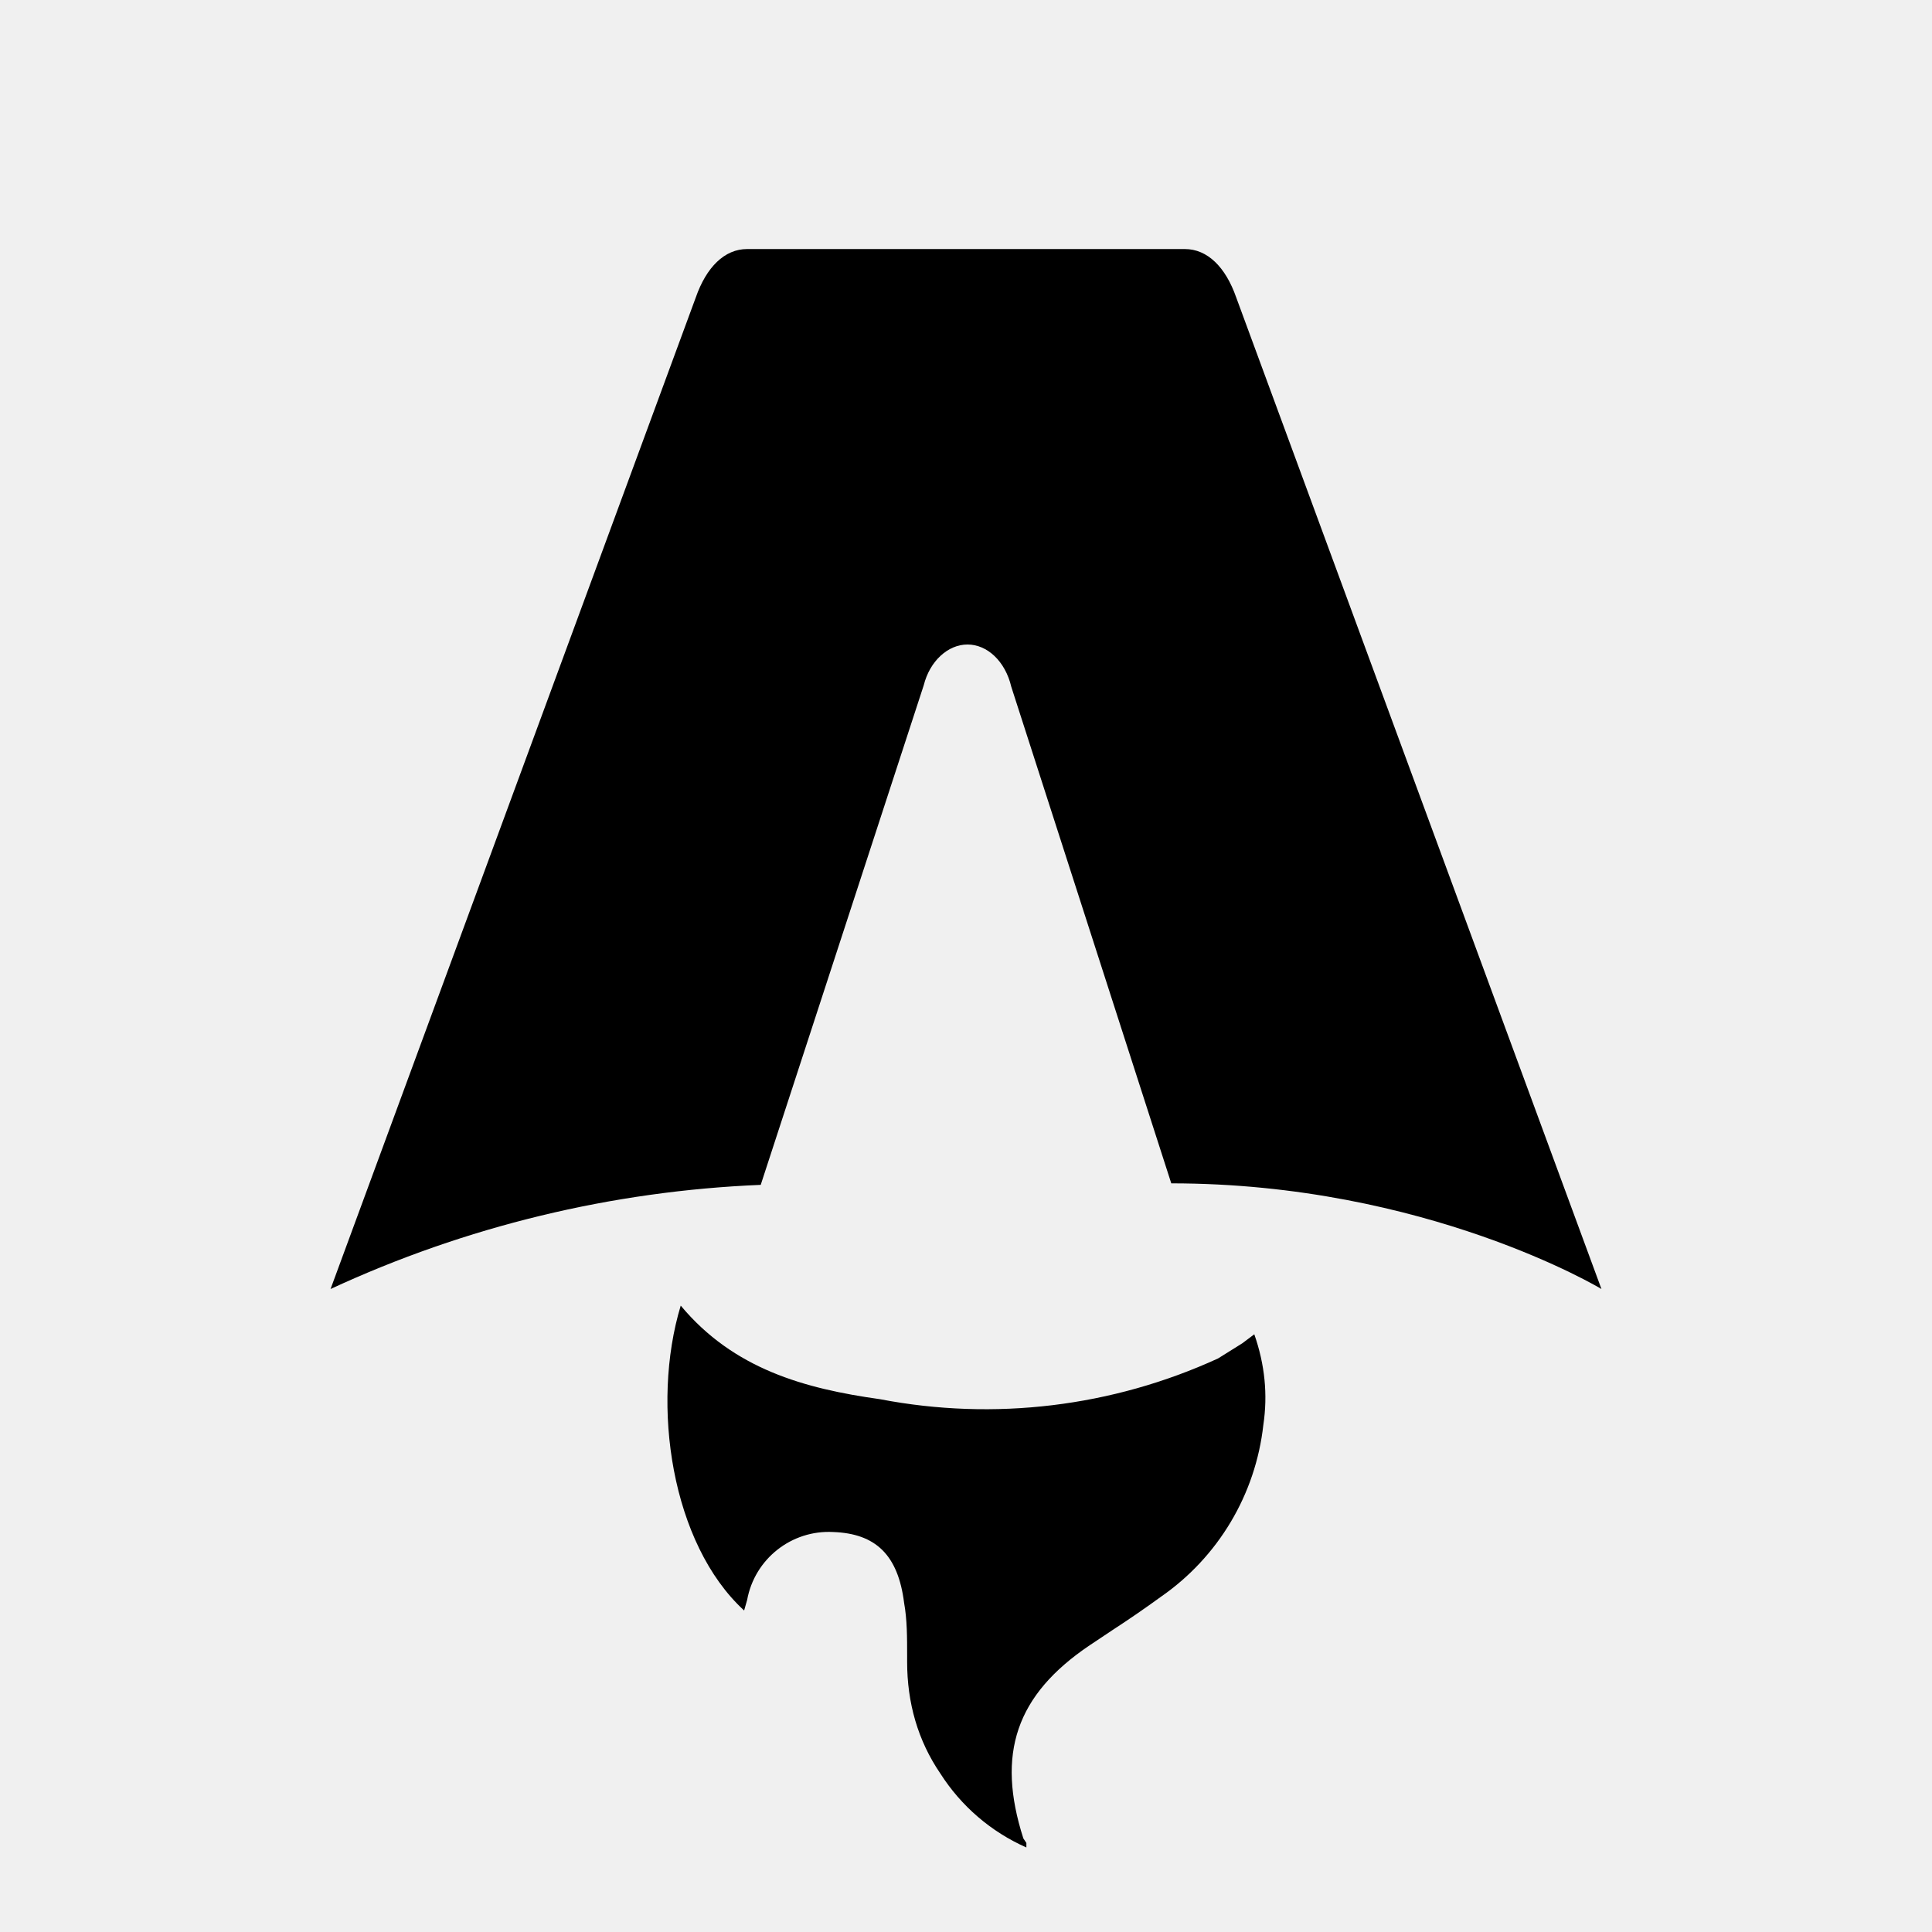
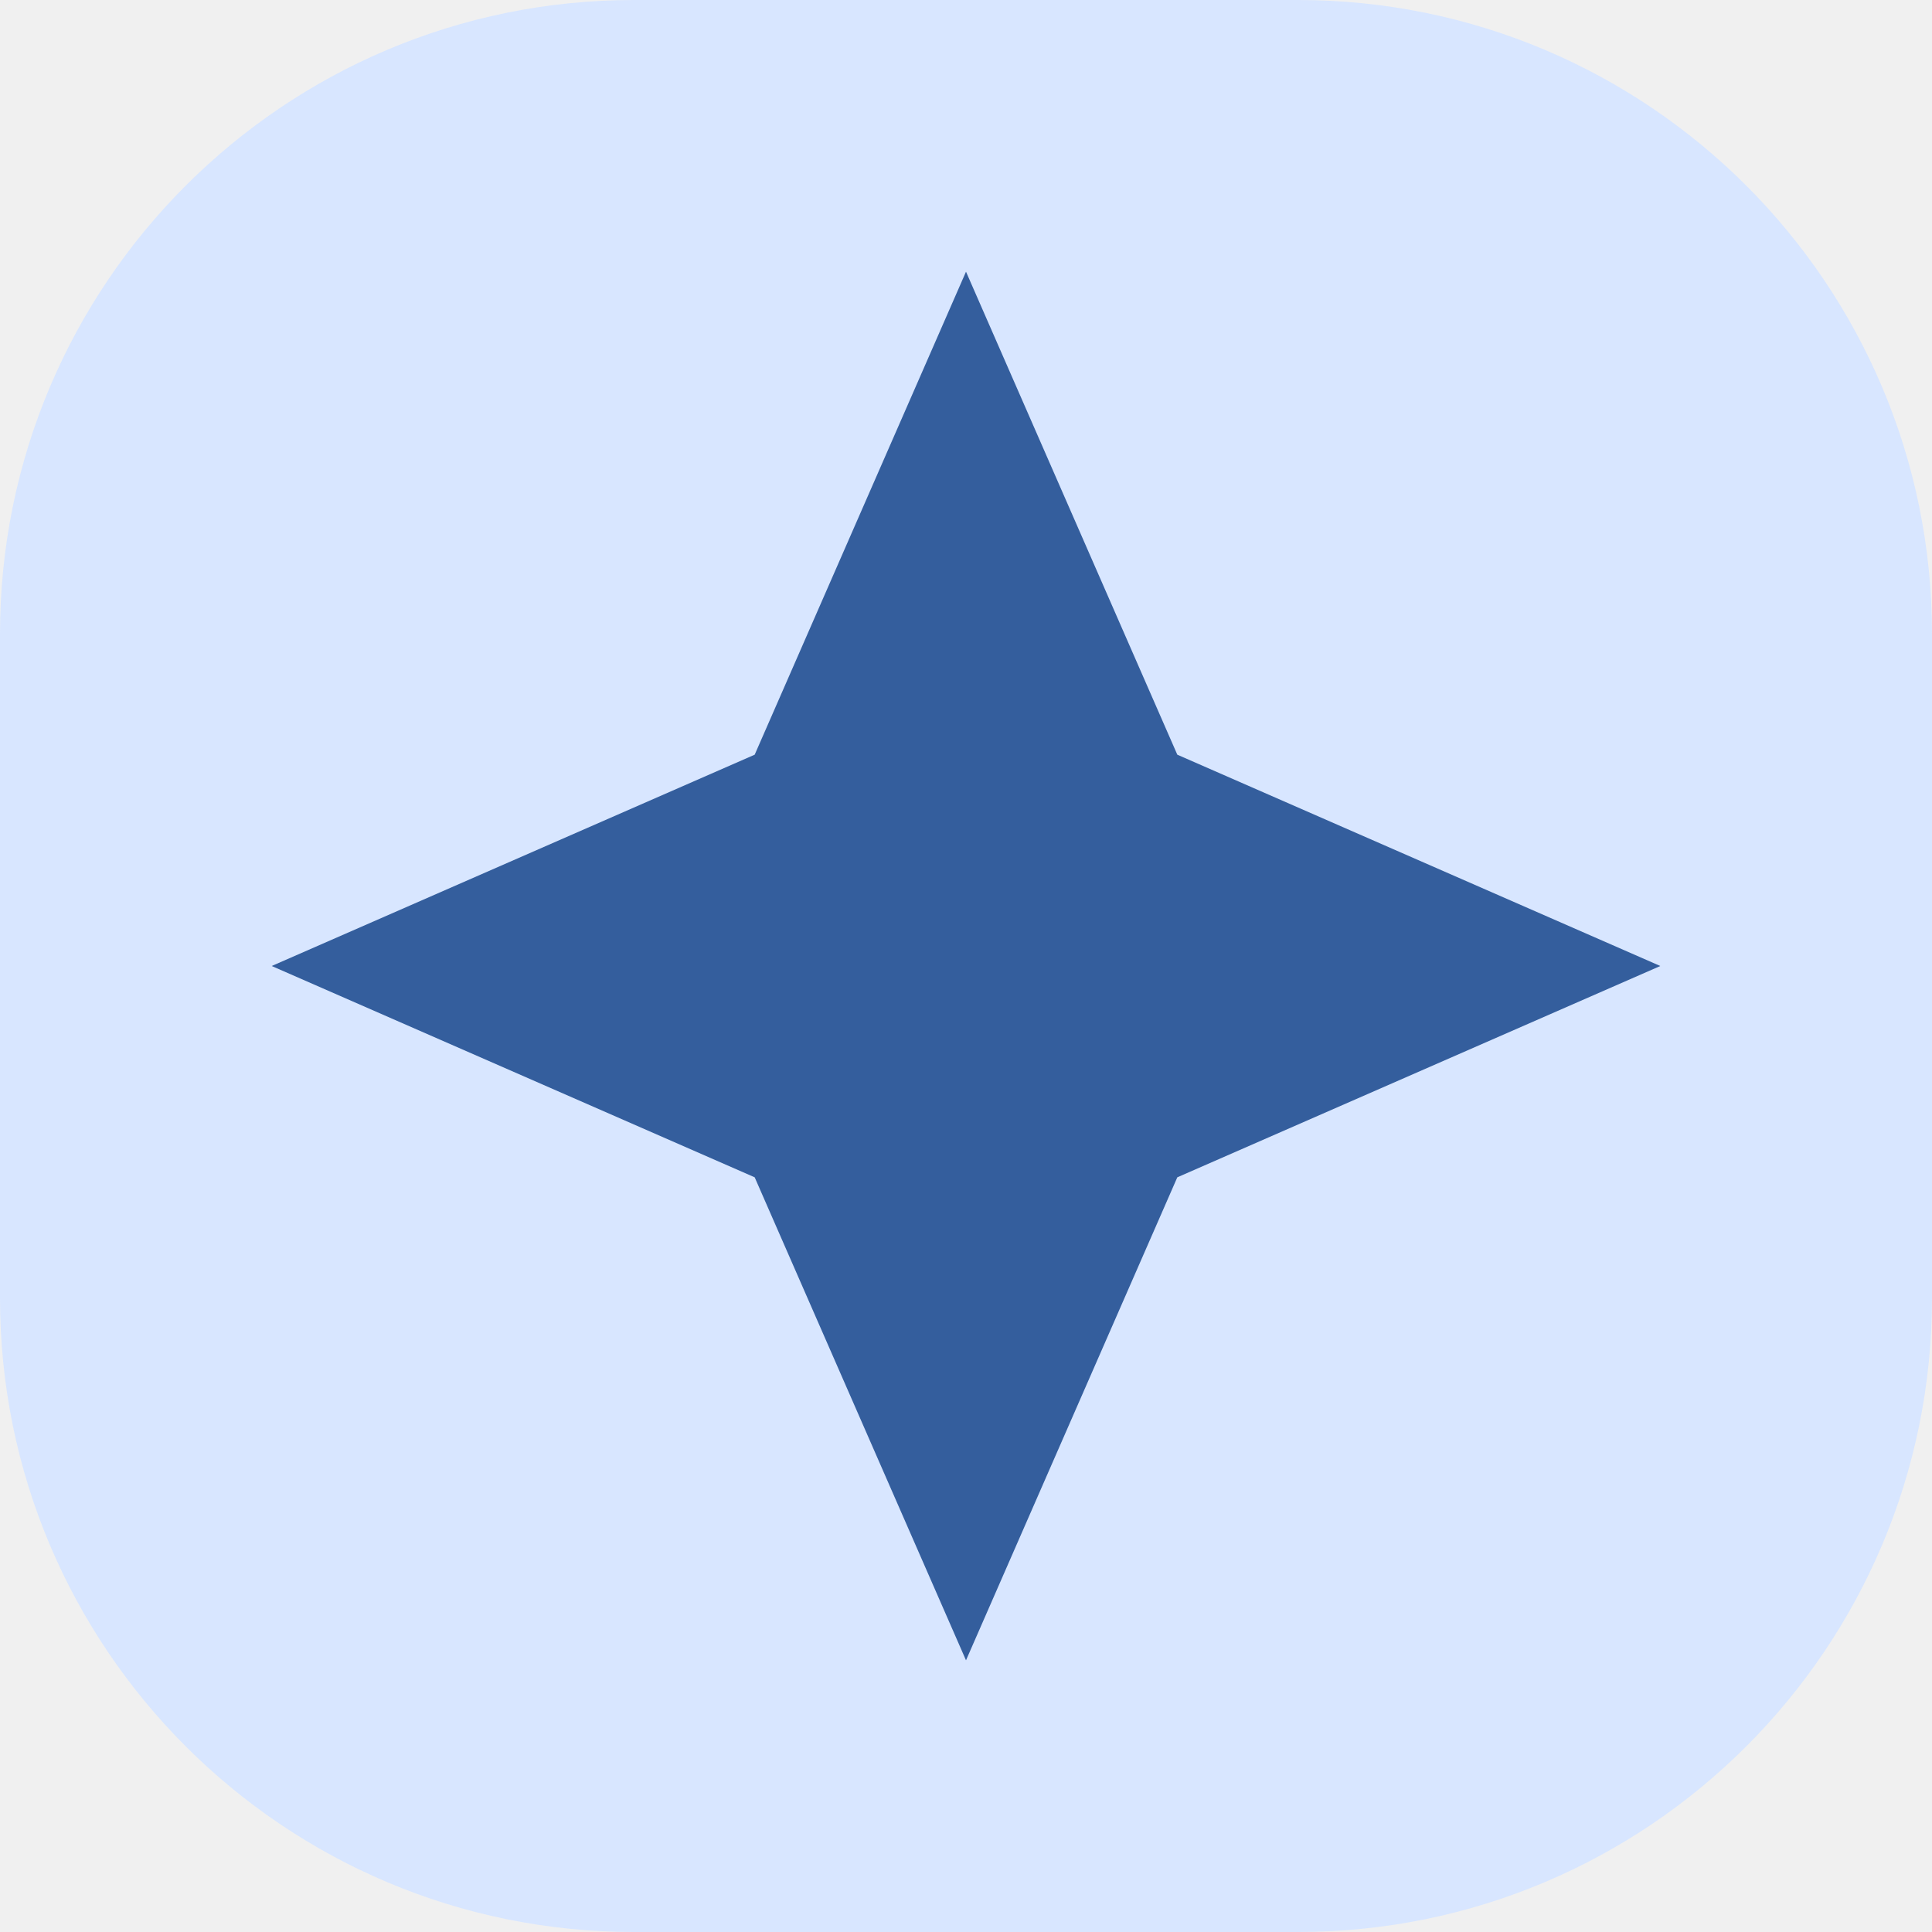
- <svg xmlns="http://www.w3.org/2000/svg" fill="none" viewBox="0 0 128 128">
-   <path d="M50.4 78.5a75.1 75.1 0 0 0-28.5 6.9l24.2-65.7c.7-2 1.9-3.2 3.4-3.2h29c1.5 0 2.7 1.2 3.4 3.2l24.2 65.7s-11.6-7-28.5-7L67 45.5c-.4-1.7-1.6-2.8-2.9-2.8-1.3 0-2.5 1.1-2.9 2.7L50.4 78.5Zm-1.1 28.2Zm-4.2-20.2c-2 6.6-.6 15.8 4.2 20.2a17.5 17.5 0 0 1 .2-.7 5.5 5.5 0 0 1 5.7-4.5c2.8.1 4.3 1.5 4.7 4.7.2 1.1.2 2.3.2 3.5v.4c0 2.7.7 5.2 2.2 7.4a13 13 0 0 0 5.7 4.9v-.3l-.2-.3c-1.8-5.6-.5-9.5 4.4-12.8l1.5-1a73 73 0 0 0 3.2-2.2 16 16 0 0 0 6.8-11.4c.3-2 .1-4-.6-6l-.8.6-1.6 1a37 37 0 0 1-22.4 2.7c-5-.7-9.7-2-13.2-6.2Z" />
-   <style>
-         path { fill: #000; }
-         @media (prefers-color-scheme: dark) {
-             path { fill: #FFF; }
-         }
-     </style>
+ <svg xmlns="http://www.w3.org/2000/svg" viewBox="0 0 64 64">
+   <rect width="64" height="64" rx="21" fill="#d8e6ff" />
+   <path d="m32 9 7 16 16 7-16 7-7 16-7-16-16-7 16-7Z" fill="#345e9d" />
</svg>
